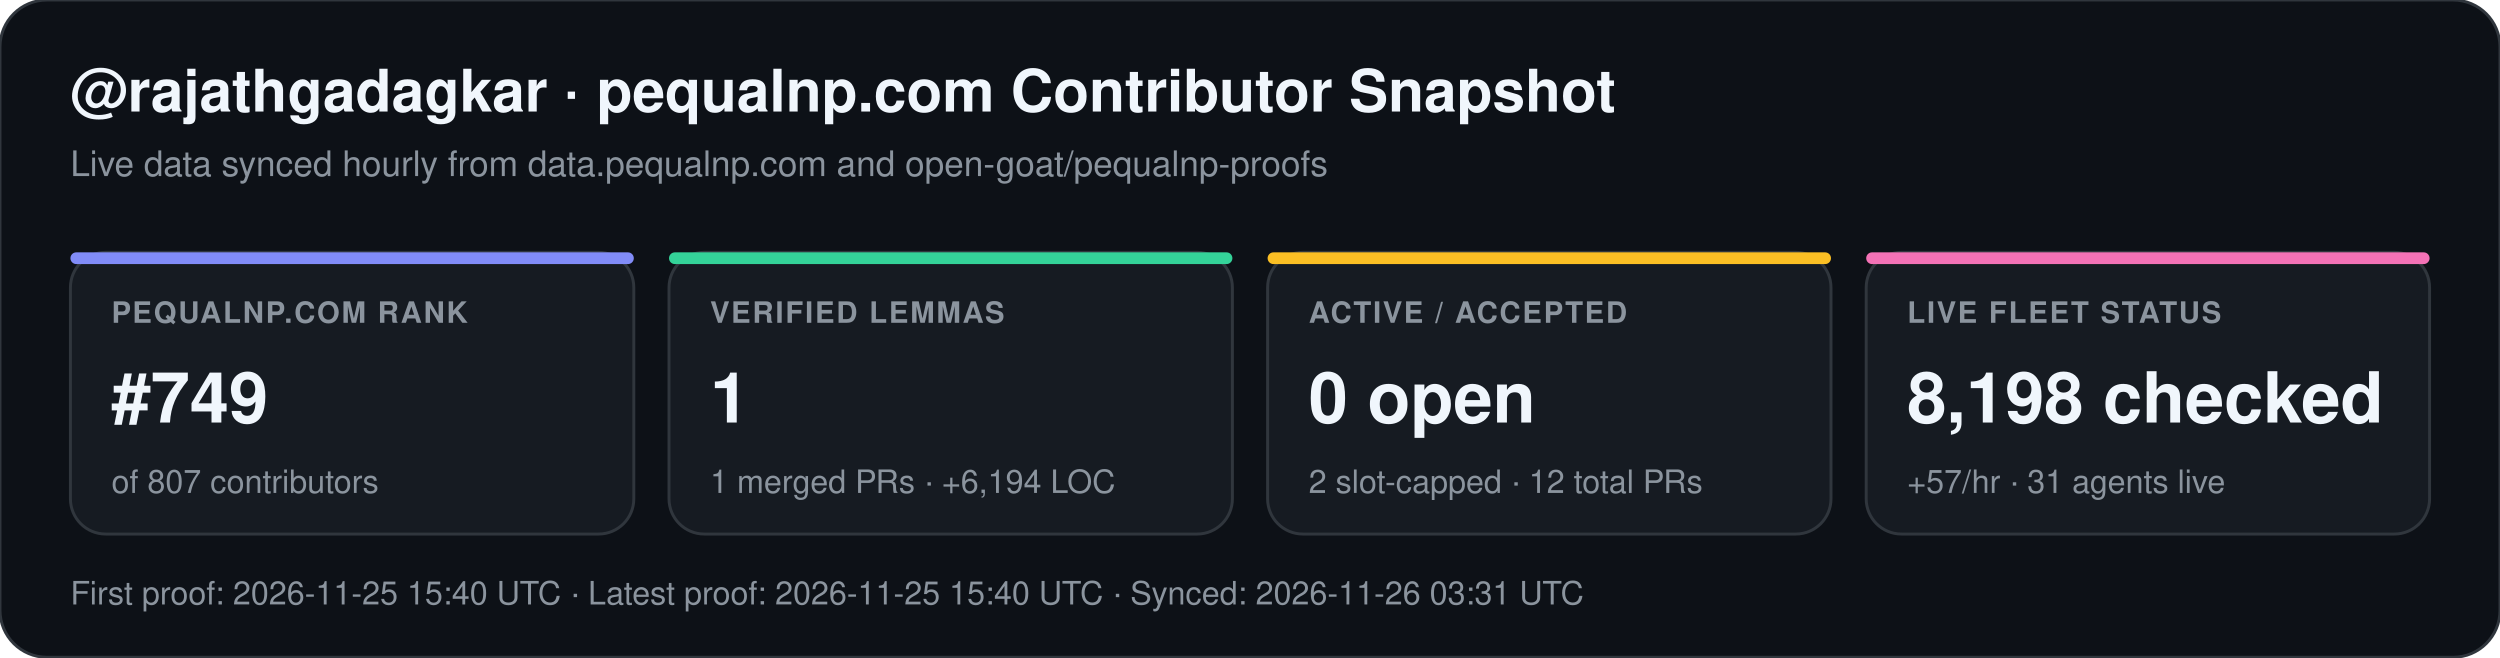
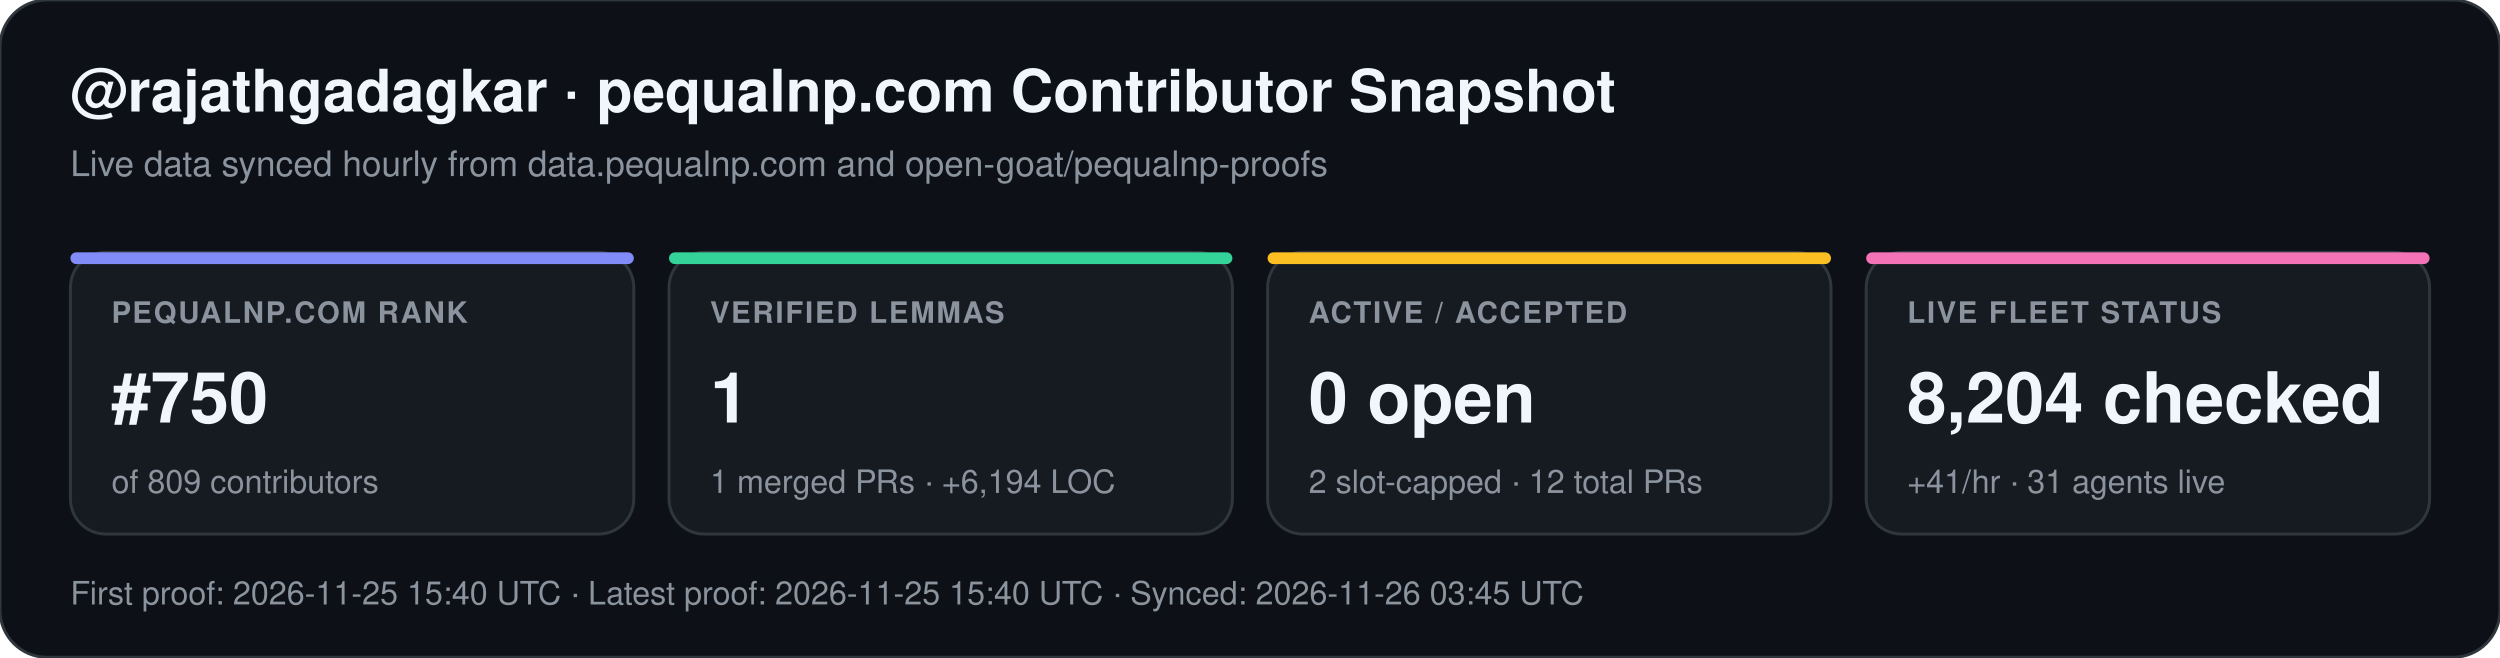
<svg xmlns="http://www.w3.org/2000/svg" width="852" height="224" viewBox="0 0 852 224" font-family="-apple-system,BlinkMacSystemFont,Segoe UI,Helvetica,Arial,sans-serif">
  <rect width="852" height="224" rx="16" fill="#0d1117" stroke="#30363d" stroke-width="1" />
  <text x="24" y="38" fill="#f0f6fc" font-size="20" font-weight="700">@rajathgadagkar · pequalnp.com Contributor Snapshot</text>
  <text x="24" y="60" fill="#8b949e" font-size="12">Live data synced hourly from data.pequalnp.com and open-goat/pequalnp-proofs</text>
  <rect x="24" y="86" width="192" height="96" rx="12" fill="#161b22" stroke="#30363d" stroke-width="1" />
  <rect x="24" y="86" width="192" height="4" rx="2" fill="#818cf8" />
  <text x="38" y="110" fill="#8b949e" font-size="10" font-weight="600" letter-spacing="0.6">PEQUALNP.COM RANK</text>
-   <text x="38" y="144" fill="#f0f6fc" font-size="24" font-weight="700">#749</text>
-   <text x="38" y="168" fill="#8b949e" font-size="11">of 807 contributors</text>
+   <text x="38" y="144" fill="#f0f6fc" font-size="24" font-weight="700">#750</text>
+   <text x="38" y="168" fill="#8b949e" font-size="11">of 809 contributors</text>
  <rect x="228" y="86" width="192" height="96" rx="12" fill="#161b22" stroke="#30363d" stroke-width="1" />
  <rect x="228" y="86" width="192" height="4" rx="2" fill="#34d399" />
  <text x="242" y="110" fill="#8b949e" font-size="10" font-weight="600" letter-spacing="0.6">VERIFIED LEMMAS</text>
  <text x="242" y="144" fill="#f0f6fc" font-size="24" font-weight="700">1</text>
  <text x="242" y="168" fill="#8b949e" font-size="11">1 merged PRs · +6,194 LOC</text>
  <rect x="432" y="86" width="192" height="96" rx="12" fill="#161b22" stroke="#30363d" stroke-width="1" />
  <rect x="432" y="86" width="192" height="4" rx="2" fill="#fbbf24" />
  <text x="446" y="110" fill="#8b949e" font-size="10" font-weight="600" letter-spacing="0.6">ACTIVE / ACCEPTED</text>
  <text x="446" y="144" fill="#f0f6fc" font-size="24" font-weight="700">0 open</text>
  <text x="446" y="168" fill="#8b949e" font-size="11">2 slot-capped · 12 total PRs</text>
  <rect x="636" y="86" width="192" height="96" rx="12" fill="#161b22" stroke="#30363d" stroke-width="1" />
  <rect x="636" y="86" width="192" height="4" rx="2" fill="#f472b6" />
  <text x="650" y="110" fill="#8b949e" font-size="10" font-weight="600" letter-spacing="0.6">LIVE FLEET STATUS</text>
-   <text x="650" y="144" fill="#f0f6fc" font-size="24" font-weight="700">8,198 checked</text>
-   <text x="650" y="168" fill="#8b949e" font-size="11">+57/hr · 31 agents live</text>
-   <text x="24" y="206" fill="#8b949e" font-size="11">First proof: 2026-11-25 15:40 UTC  ·  Latest proof: 2026-11-25 15:40 UTC  ·  Synced: 2026-11-26 03:31 UTC</text>
+   <text x="650" y="144" fill="#f0f6fc" font-size="24" font-weight="700">8,204 checked</text>
+   <text x="650" y="168" fill="#8b949e" font-size="11">+41/hr · 31 agents live</text>
+   <text x="24" y="206" fill="#8b949e" font-size="11">First proof: 2026-11-25 15:40 UTC  ·  Latest proof: 2026-11-25 15:40 UTC  ·  Synced: 2026-11-26 03:45 UTC</text>
</svg>
